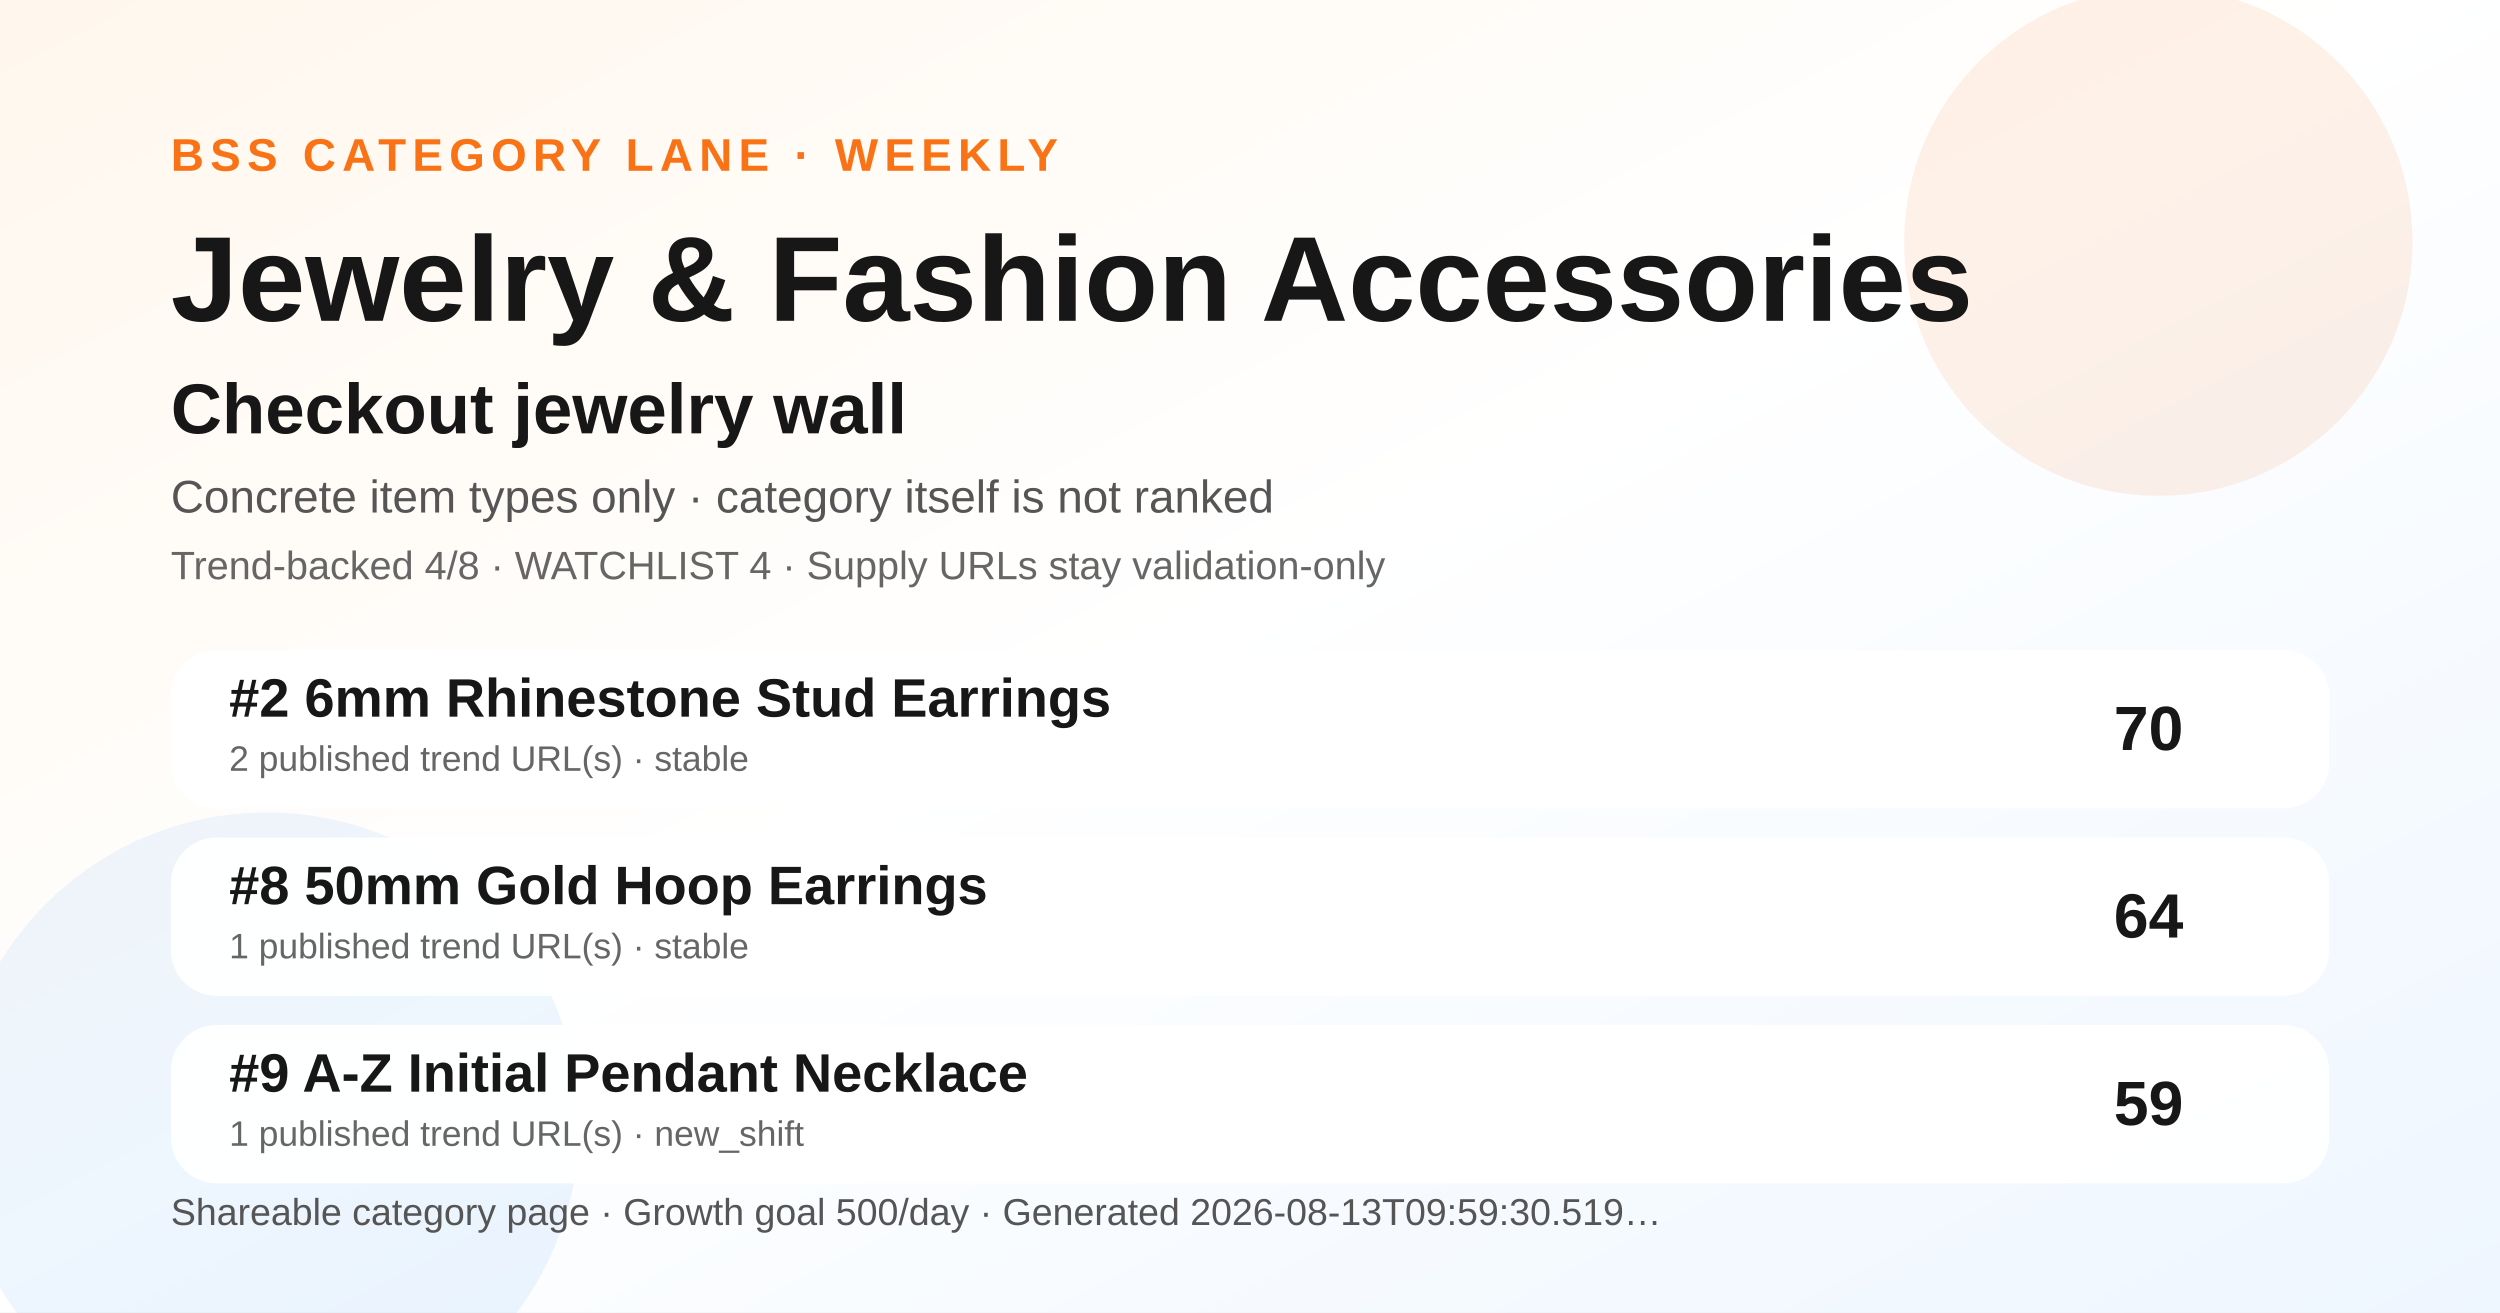
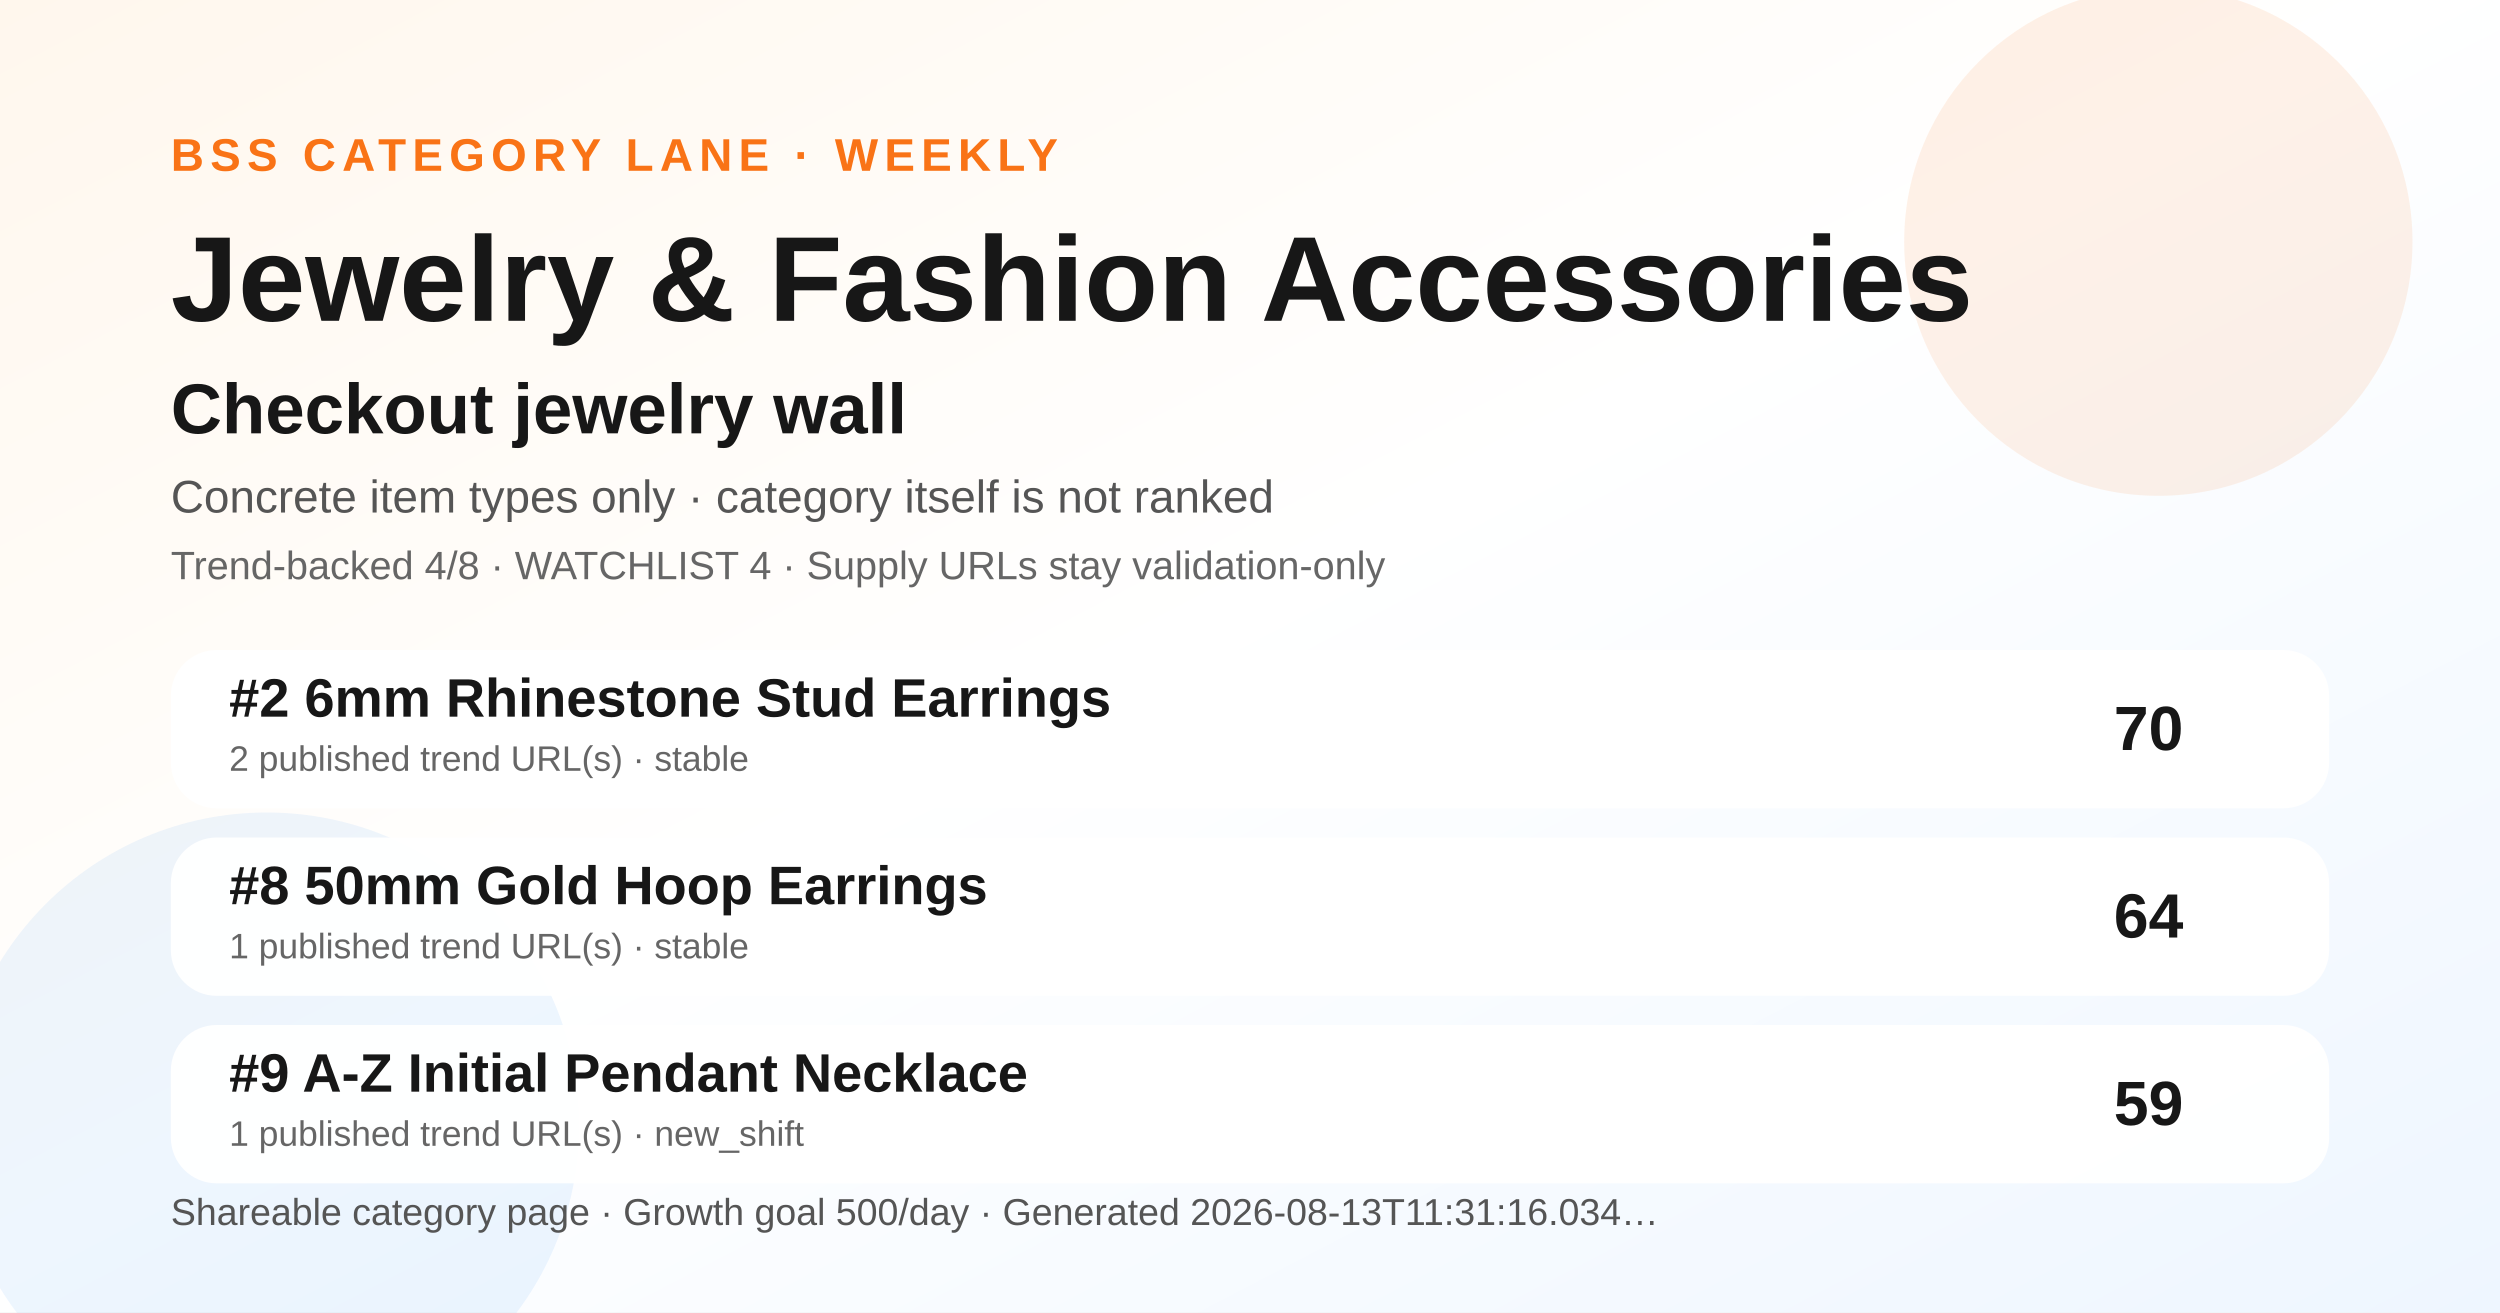
<svg xmlns="http://www.w3.org/2000/svg" width="1200" height="630" viewBox="0 0 1200 630" role="img" aria-label="Jewelry &amp; Fashion Accessories BSS category ranking social preview">
  <defs>
    <linearGradient id="bg" x1="0" y1="0" x2="1" y2="1">
      <stop offset="0" stop-color="#fff7ed" />
      <stop offset="0.48" stop-color="#ffffff" />
      <stop offset="1" stop-color="#eef6ff" />
    </linearGradient>
  </defs>
  <rect width="1200" height="630" fill="url(#bg)" />
  <circle cx="1036" cy="116" r="122" fill="#f97316" opacity="0.10" />
  <circle cx="128" cy="540" r="150" fill="#0072f5" opacity="0.07" />
  <text x="82" y="82" font-family="Arial, Helvetica, sans-serif" font-size="22" font-weight="700" fill="#f97316" letter-spacing="3">BSS CATEGORY LANE · WEEKLY</text>
  <text x="82" y="154" font-family="Arial, Helvetica, sans-serif" font-size="58" font-weight="800" fill="#171717">Jewelry &amp; Fashion Accessories</text>
  <text x="82" y="208" font-family="Arial, Helvetica, sans-serif" font-size="34" font-weight="800" fill="#171717">Checkout jewelry wall</text>
  <text x="82" y="246" font-family="Arial, Helvetica, sans-serif" font-size="22" fill="#555555">Concrete item types only · category itself is not ranked</text>
  <text x="82" y="278" font-family="Arial, Helvetica, sans-serif" font-size="19" fill="#666666">Trend-backed 4/8 · WATCHLIST 4 · Supply URLs stay validation-only</text>
  <g transform="translate(82 312)">
    <rect width="1036" height="76" rx="22" fill="#ffffff" opacity="0.96" />
    <text x="28" y="32" font-family="Arial, Helvetica, sans-serif" font-size="26" font-weight="700" fill="#171717">#2 6mm Rhinestone Stud Earrings</text>
    <text x="28" y="58" font-family="Arial, Helvetica, sans-serif" font-size="17" fill="#666666">2 published trend URL(s) · stable</text>
    <text x="966" y="48" text-anchor="end" font-family="Arial, Helvetica, sans-serif" font-size="30" font-weight="700" fill="#171717">70</text>
  </g>
  <g transform="translate(82 402)">
    <rect width="1036" height="76" rx="22" fill="#ffffff" opacity="0.96" />
    <text x="28" y="32" font-family="Arial, Helvetica, sans-serif" font-size="26" font-weight="700" fill="#171717">#8 50mm Gold Hoop Earrings</text>
    <text x="28" y="58" font-family="Arial, Helvetica, sans-serif" font-size="17" fill="#666666">1 published trend URL(s) · stable</text>
    <text x="966" y="48" text-anchor="end" font-family="Arial, Helvetica, sans-serif" font-size="30" font-weight="700" fill="#171717">64</text>
  </g>
  <g transform="translate(82 492)">
    <rect width="1036" height="76" rx="22" fill="#ffffff" opacity="0.96" />
    <text x="28" y="32" font-family="Arial, Helvetica, sans-serif" font-size="26" font-weight="700" fill="#171717">#9 A-Z Initial Pendant Necklace</text>
    <text x="28" y="58" font-family="Arial, Helvetica, sans-serif" font-size="17" fill="#666666">1 published trend URL(s) · new_shift</text>
    <text x="966" y="48" text-anchor="end" font-family="Arial, Helvetica, sans-serif" font-size="30" font-weight="700" fill="#171717">59</text>
  </g>
  <g transform="translate(82 588)">
-     <text font-family="Arial, Helvetica, sans-serif" font-size="18" fill="#555555">Shareable category page · Growth goal 500/day · Generated 2026-08-13T09:59:30.519…</text>
+     <text font-family="Arial, Helvetica, sans-serif" font-size="18" fill="#555555">Shareable category page · Growth goal 500/day · Generated 2026-08-13T11:31:16.034…</text>
  </g>
</svg>
